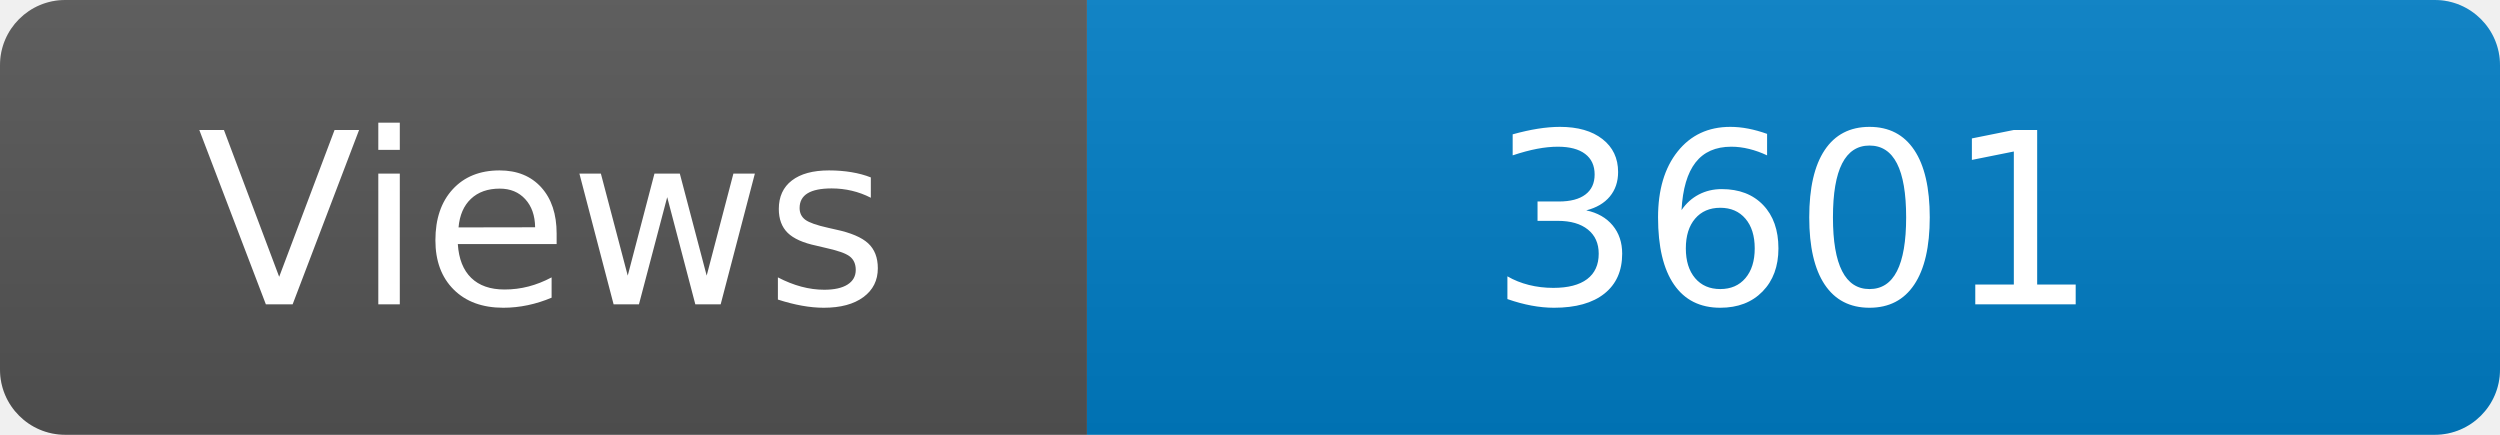
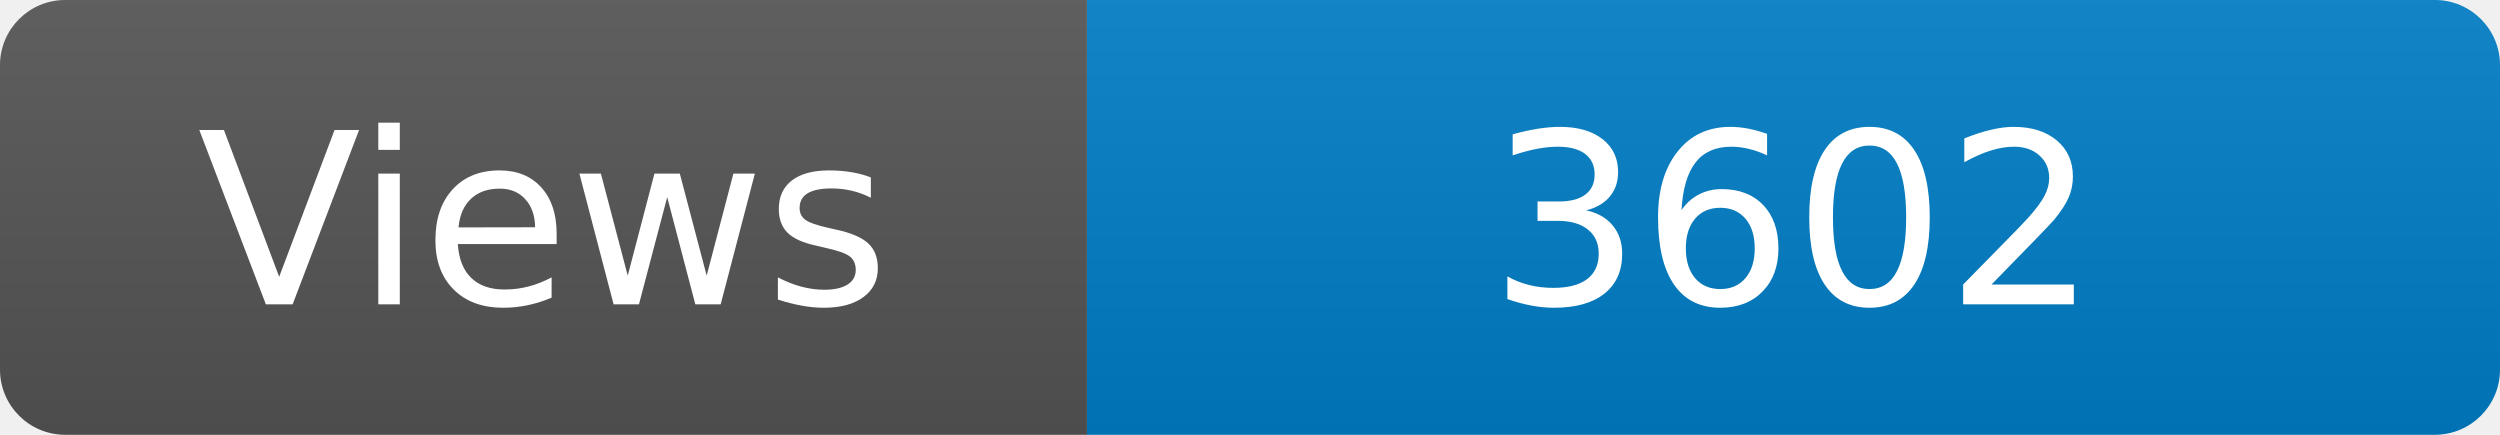
<svg xmlns="http://www.w3.org/2000/svg" width="115" height="20" role="img" aria-label="Maintained?: yes">
  <linearGradient id="s" x2="0" y2="100%">
    <stop offset="0" stop-color="#bbb" stop-opacity=".1" />
    <stop offset="1" stop-opacity=".1" />
  </linearGradient>
  <clipPath id="r">
    <rect width="115" height="20" rx="3" fill="#fff" />
  </clipPath>
  <g clip-path="url(#r)">
    <rect width="50" height="20" fill="#555" />
    <rect x="50" width="160" height="20" fill="#007ec6" />
    <rect width="115" height="20" fill="url(#s)" />
  </g>
  <g fill="#fff" text-anchor="middle" font-family="Verdana,Geneva,DejaVu Sans,sans-serif" font-size="110">
    <text x="250" y="140" transform="scale(.1)" fill="#fff">Views</text>
-     <text x="825" y="140" transform="scale(.1)" fill="#fff">3601</text>
+     <text x="825" y="140" transform="scale(.1)" fill="#fff">3602</text>
  </g>
</svg>
